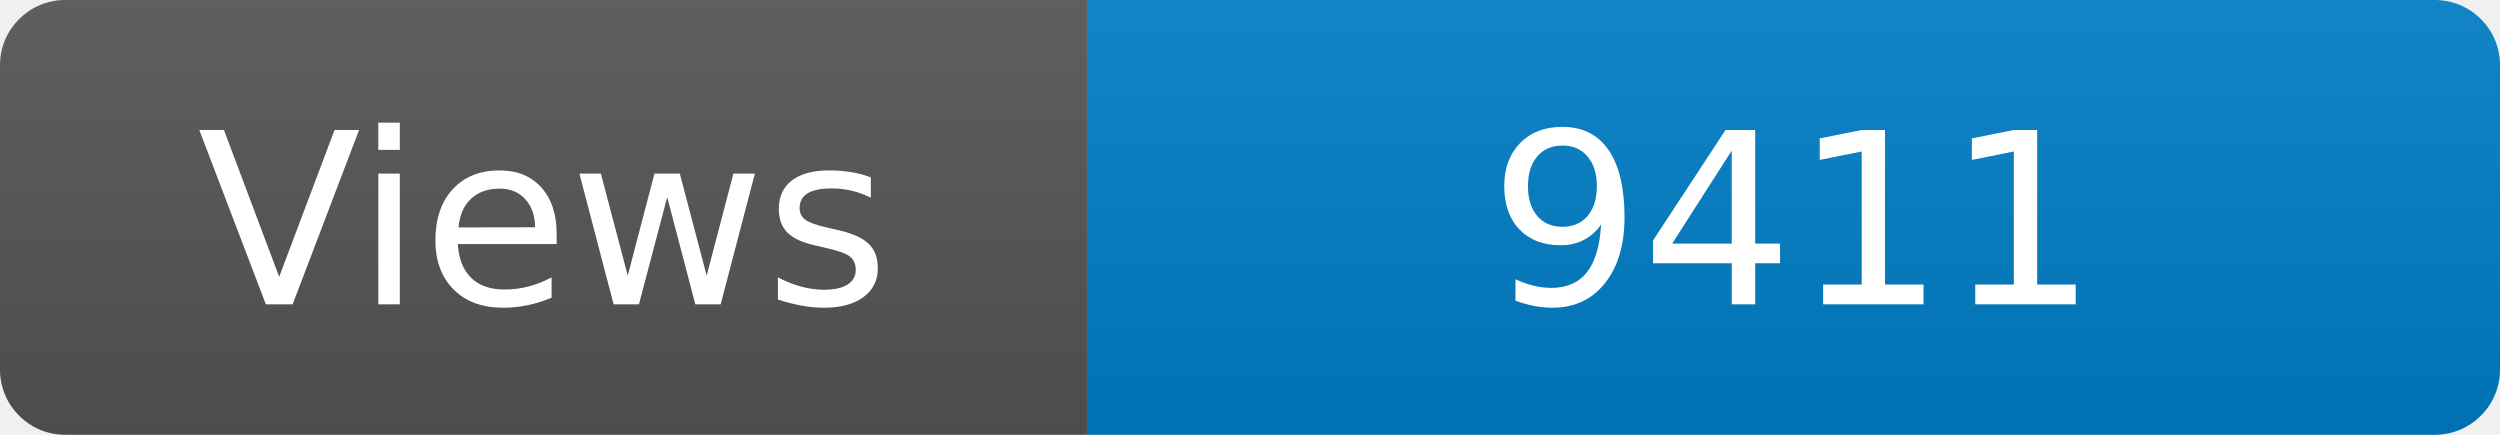
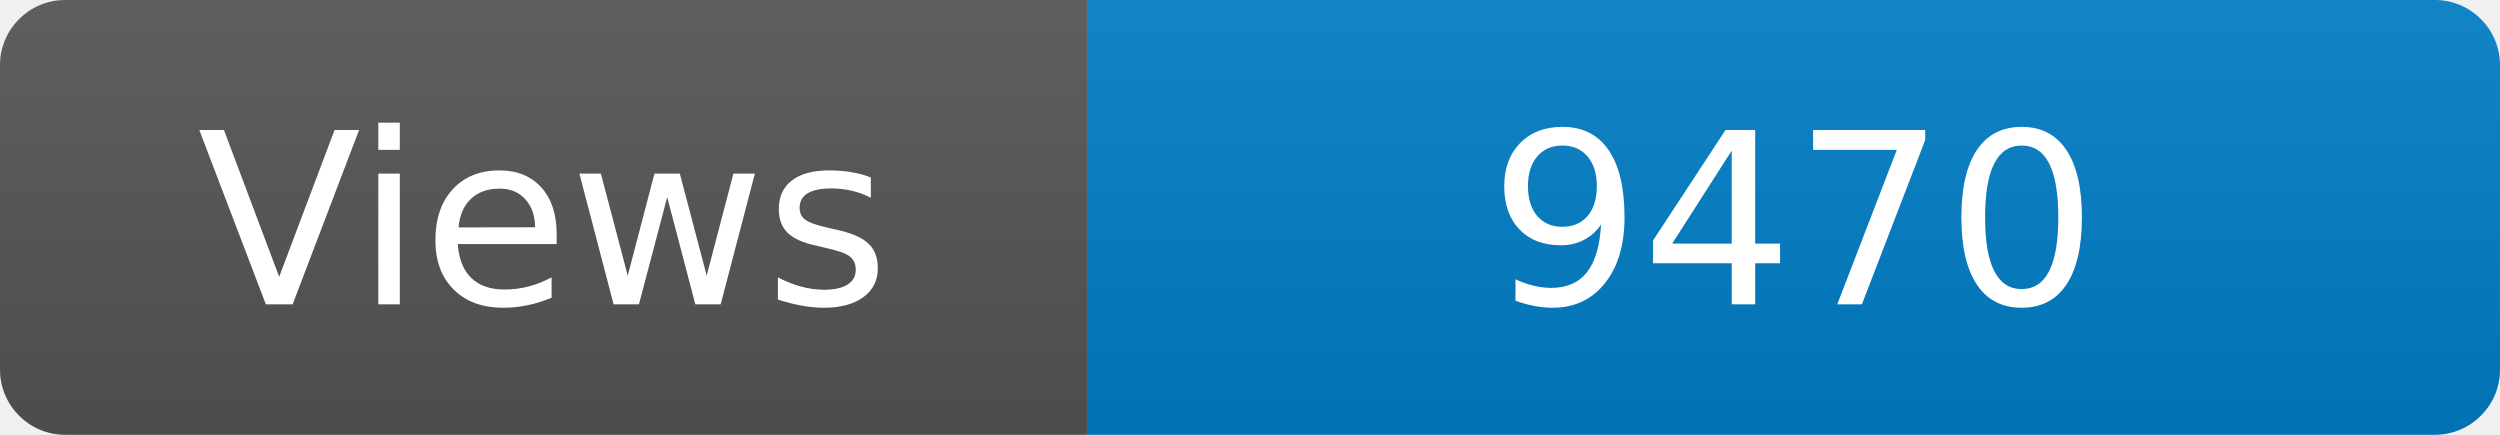
<svg xmlns="http://www.w3.org/2000/svg" width="115" height="20" role="img" aria-label="Maintained?: yes">
  <linearGradient id="s" x2="0" y2="100%">
    <stop offset="0" stop-color="#bbb" stop-opacity=".1" />
    <stop offset="1" stop-opacity=".1" />
  </linearGradient>
  <clipPath id="r">
    <rect width="115" height="20" rx="3" fill="#fff" />
  </clipPath>
  <g clip-path="url(#r)">
    <rect width="50" height="20" fill="#555" />
    <rect x="50" width="160" height="20" fill="#007ec6" />
    <rect width="115" height="20" fill="url(#s)" />
  </g>
  <g fill="#fff" text-anchor="middle" font-family="Verdana,Geneva,DejaVu Sans,sans-serif" font-size="110">
    <text x="250" y="140" transform="scale(.1)" fill="#fff">Views</text>
-     <text x="825" y="140" transform="scale(.1)" fill="#fff">9411</text>
+     <text x="825" y="140" transform="scale(.1)" fill="#fff">9470</text>
  </g>
</svg>
